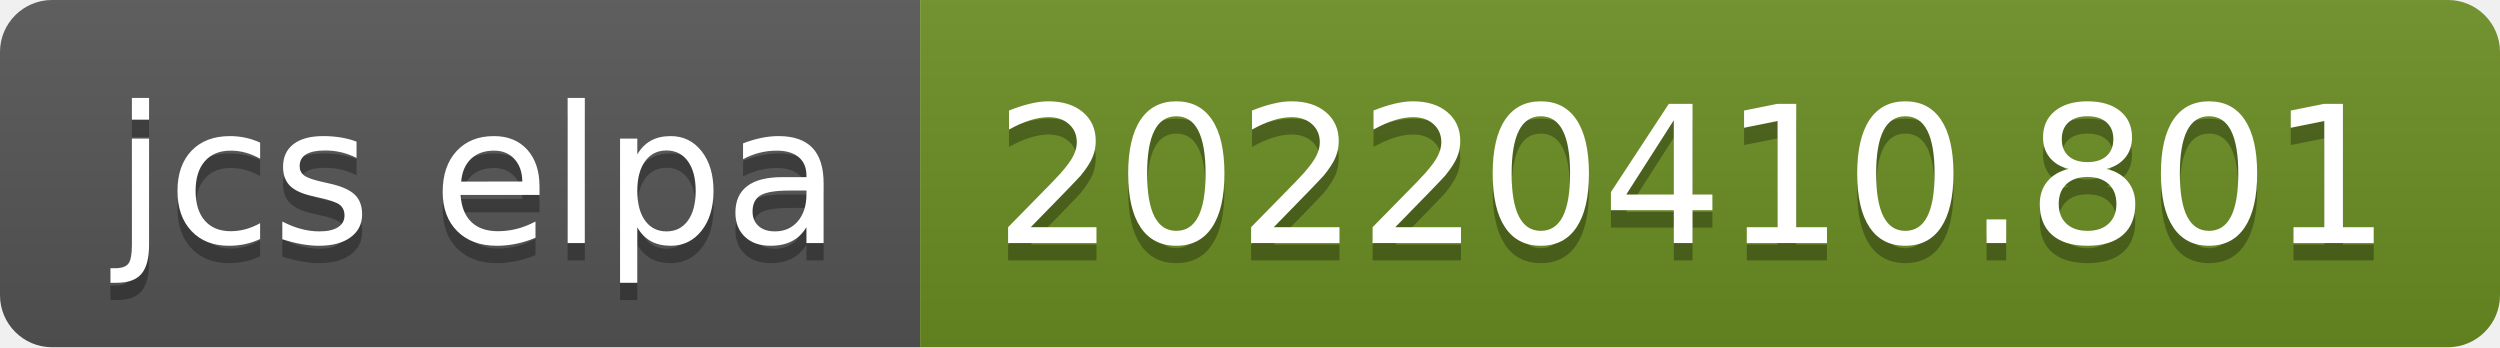
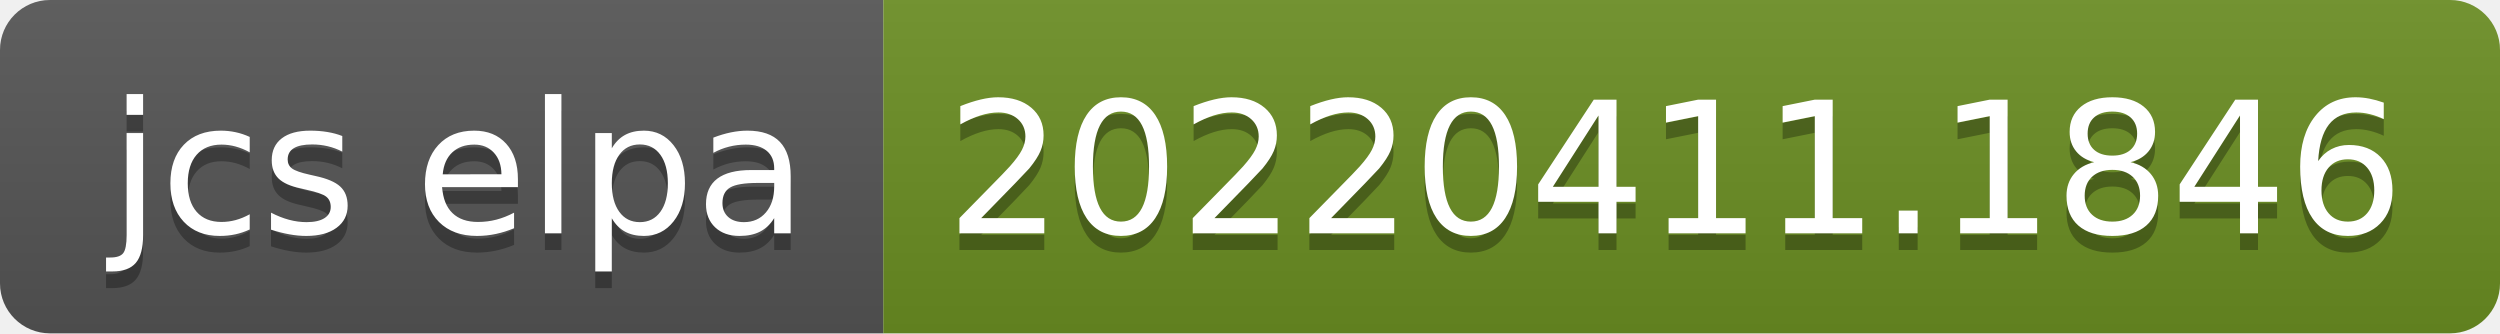
- <svg xmlns="http://www.w3.org/2000/svg" width="144" height="20" role="img" aria-label="jcs elpa: 20220410.801">
+ <svg xmlns="http://www.w3.org/2000/svg" width="150" height="20" role="img" aria-label="jcs elpa: 20220411.1846">
  <linearGradient id="s" x2="0" y2="100%">
    <stop offset="0" stop-color="#bbb" stop-opacity=".1" />
    <stop offset="1" stop-opacity=".1" />
  </linearGradient>
  <clipPath id="r">
-     <rect width="144" height="20" rx="3" fill="#fff" />
+     <rect width="150" height="20" rx="3" fill="#fff" />
  </clipPath>
  <g clip-path="url(#r)">
    <rect width="53" height="20" fill="#555" />
-     <rect x="53" width="91" height="20" fill="#6b8e23" />
-     <rect width="144" height="20" fill="url(#s)" />
+     <rect x="53" width="97" height="20" fill="#6b8e23" />
+     <rect width="150" height="20" fill="url(#s)" />
  </g>
  <g fill="#fff" text-anchor="middle" font-family="Verdana,Geneva,DejaVu Sans,sans-serif" text-rendering="geometricPrecision" font-size="110">
    <text aria-hidden="true" x="275" y="150" fill="#010101" fill-opacity=".3" transform="scale(.1)" textLength="430">jcs elpa</text>
    <text x="275" y="140" transform="scale(.1)" fill="#fff" textLength="430">jcs elpa</text>
-     <text aria-hidden="true" x="975" y="150" fill="#010101" fill-opacity=".3" transform="scale(.1)" textLength="810">20220410.801</text>
-     <text x="975" y="140" transform="scale(.1)" fill="#fff" textLength="810">20220410.801</text>
+     <text aria-hidden="true" x="1005" y="150" fill="#010101" fill-opacity=".3" transform="scale(.1)" textLength="870">20220411.1846</text>
+     <text x="1005" y="140" transform="scale(.1)" fill="#fff" textLength="870">20220411.1846</text>
  </g>
</svg>
